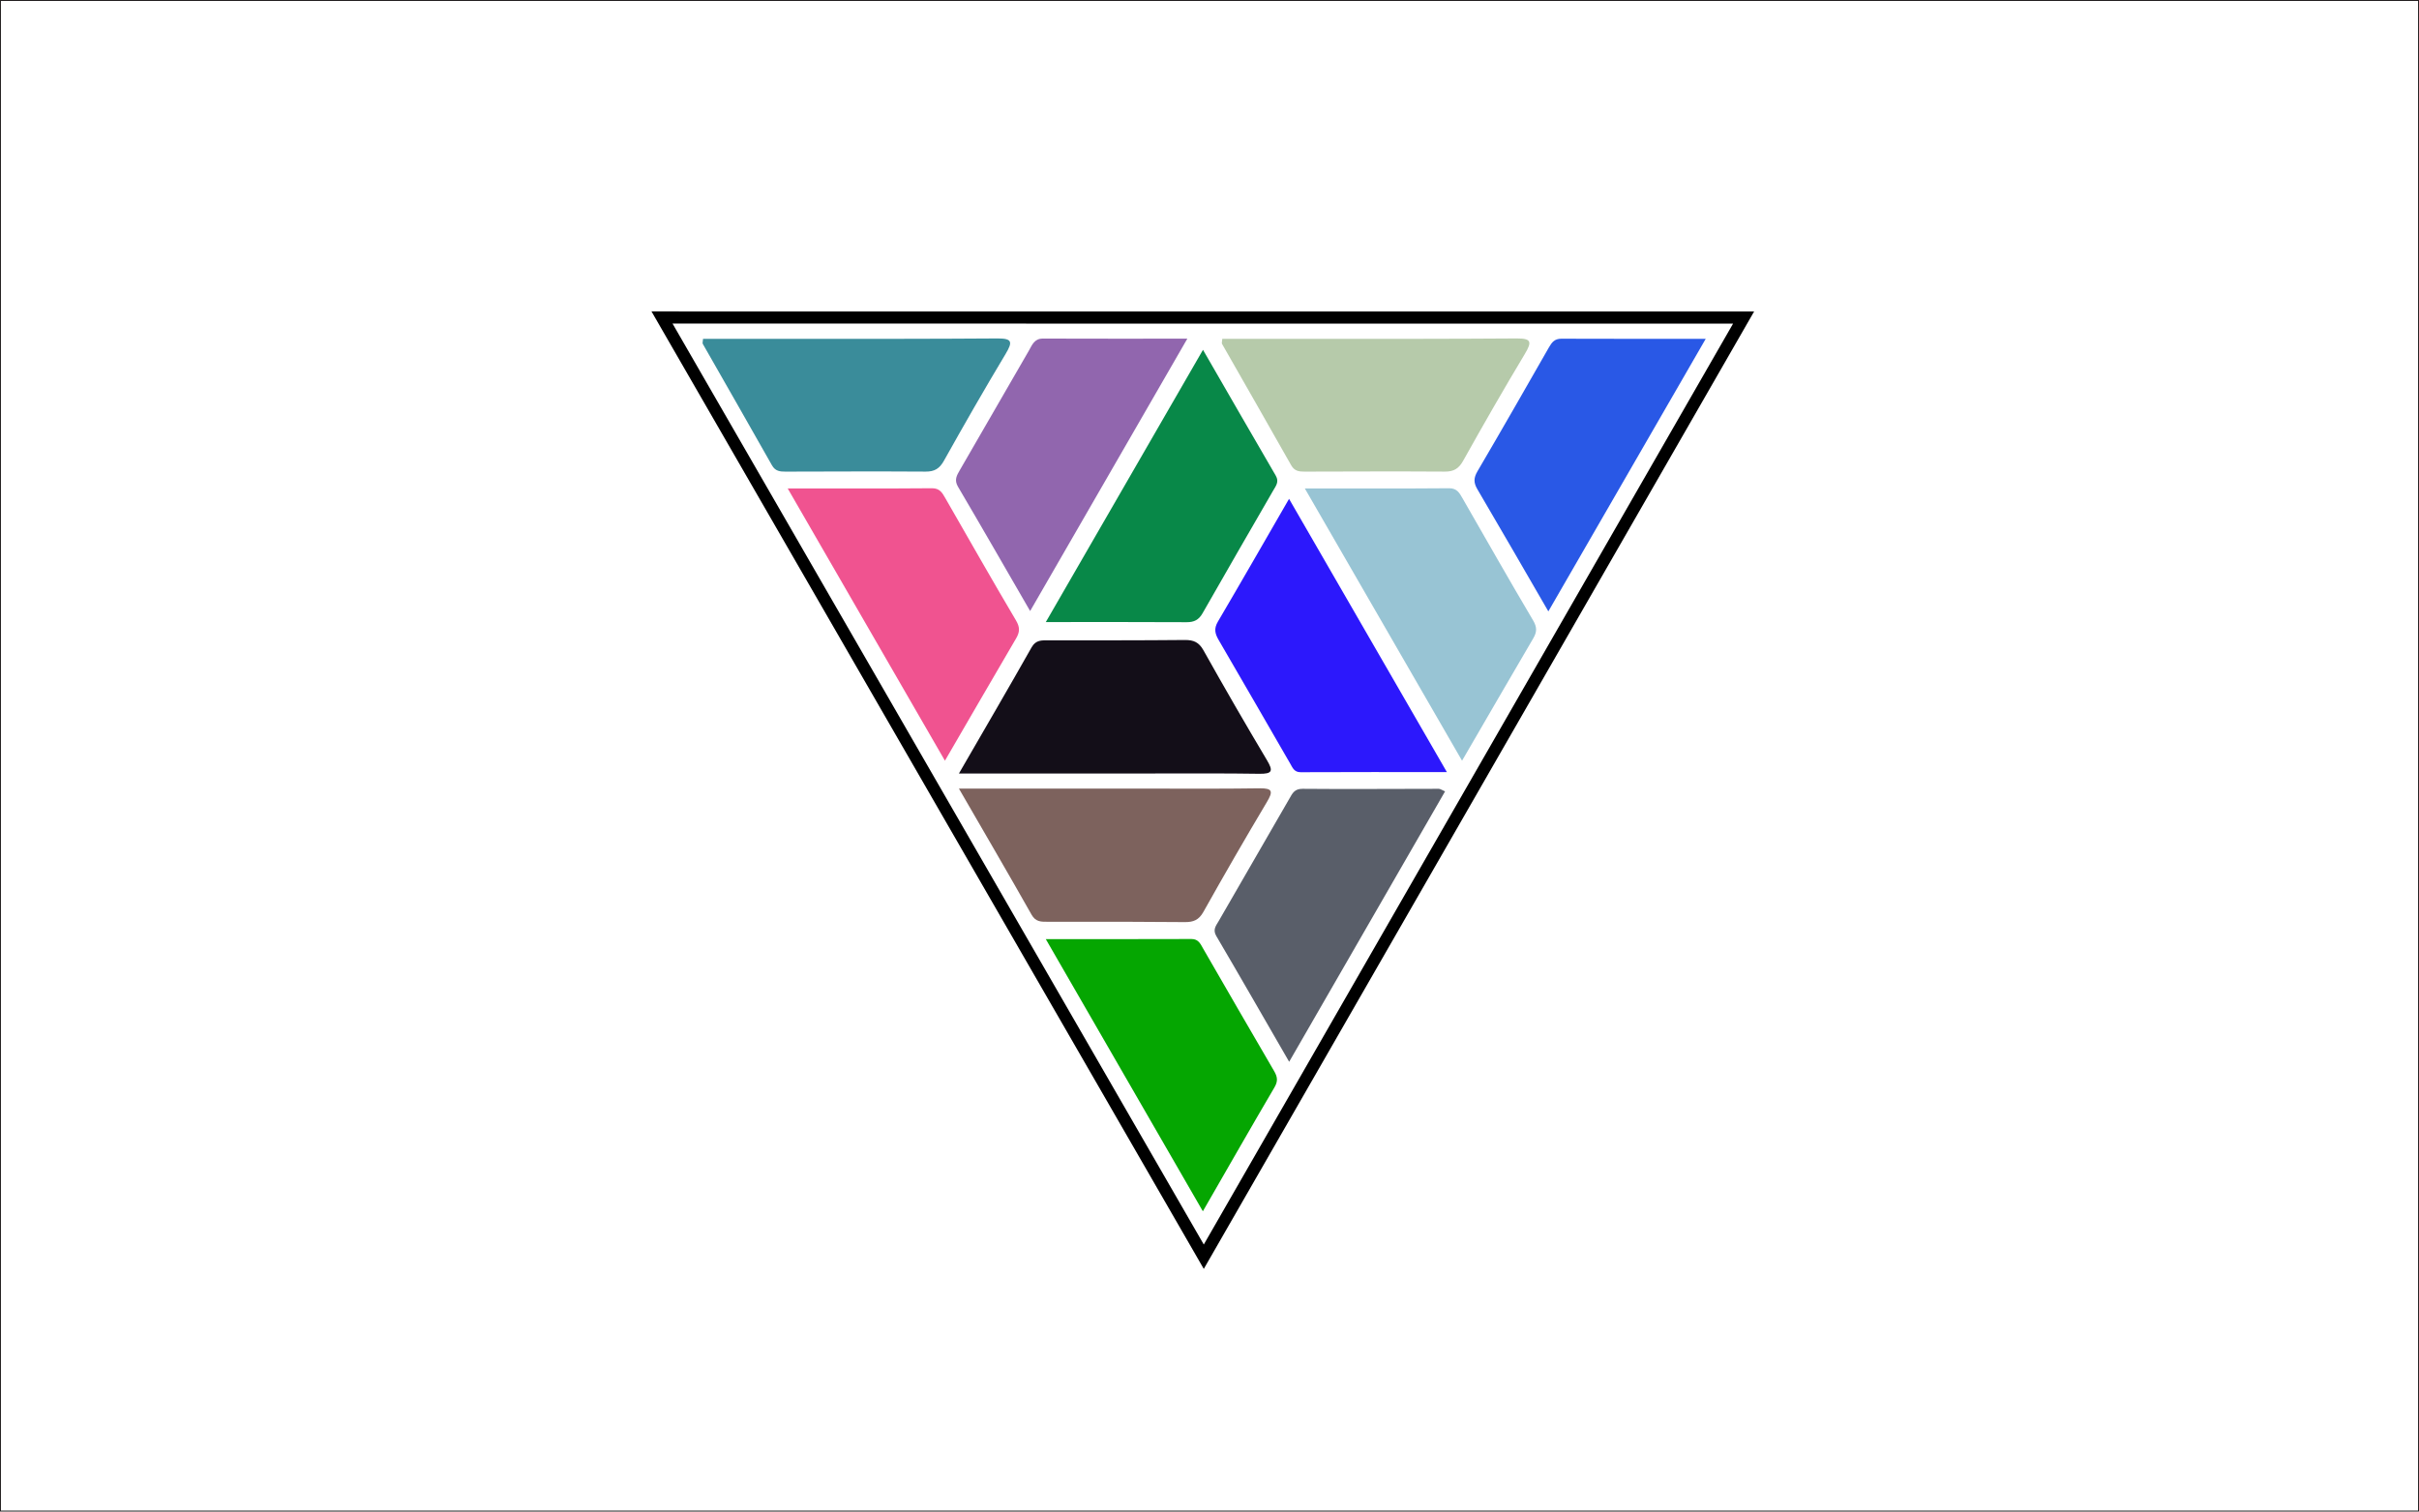
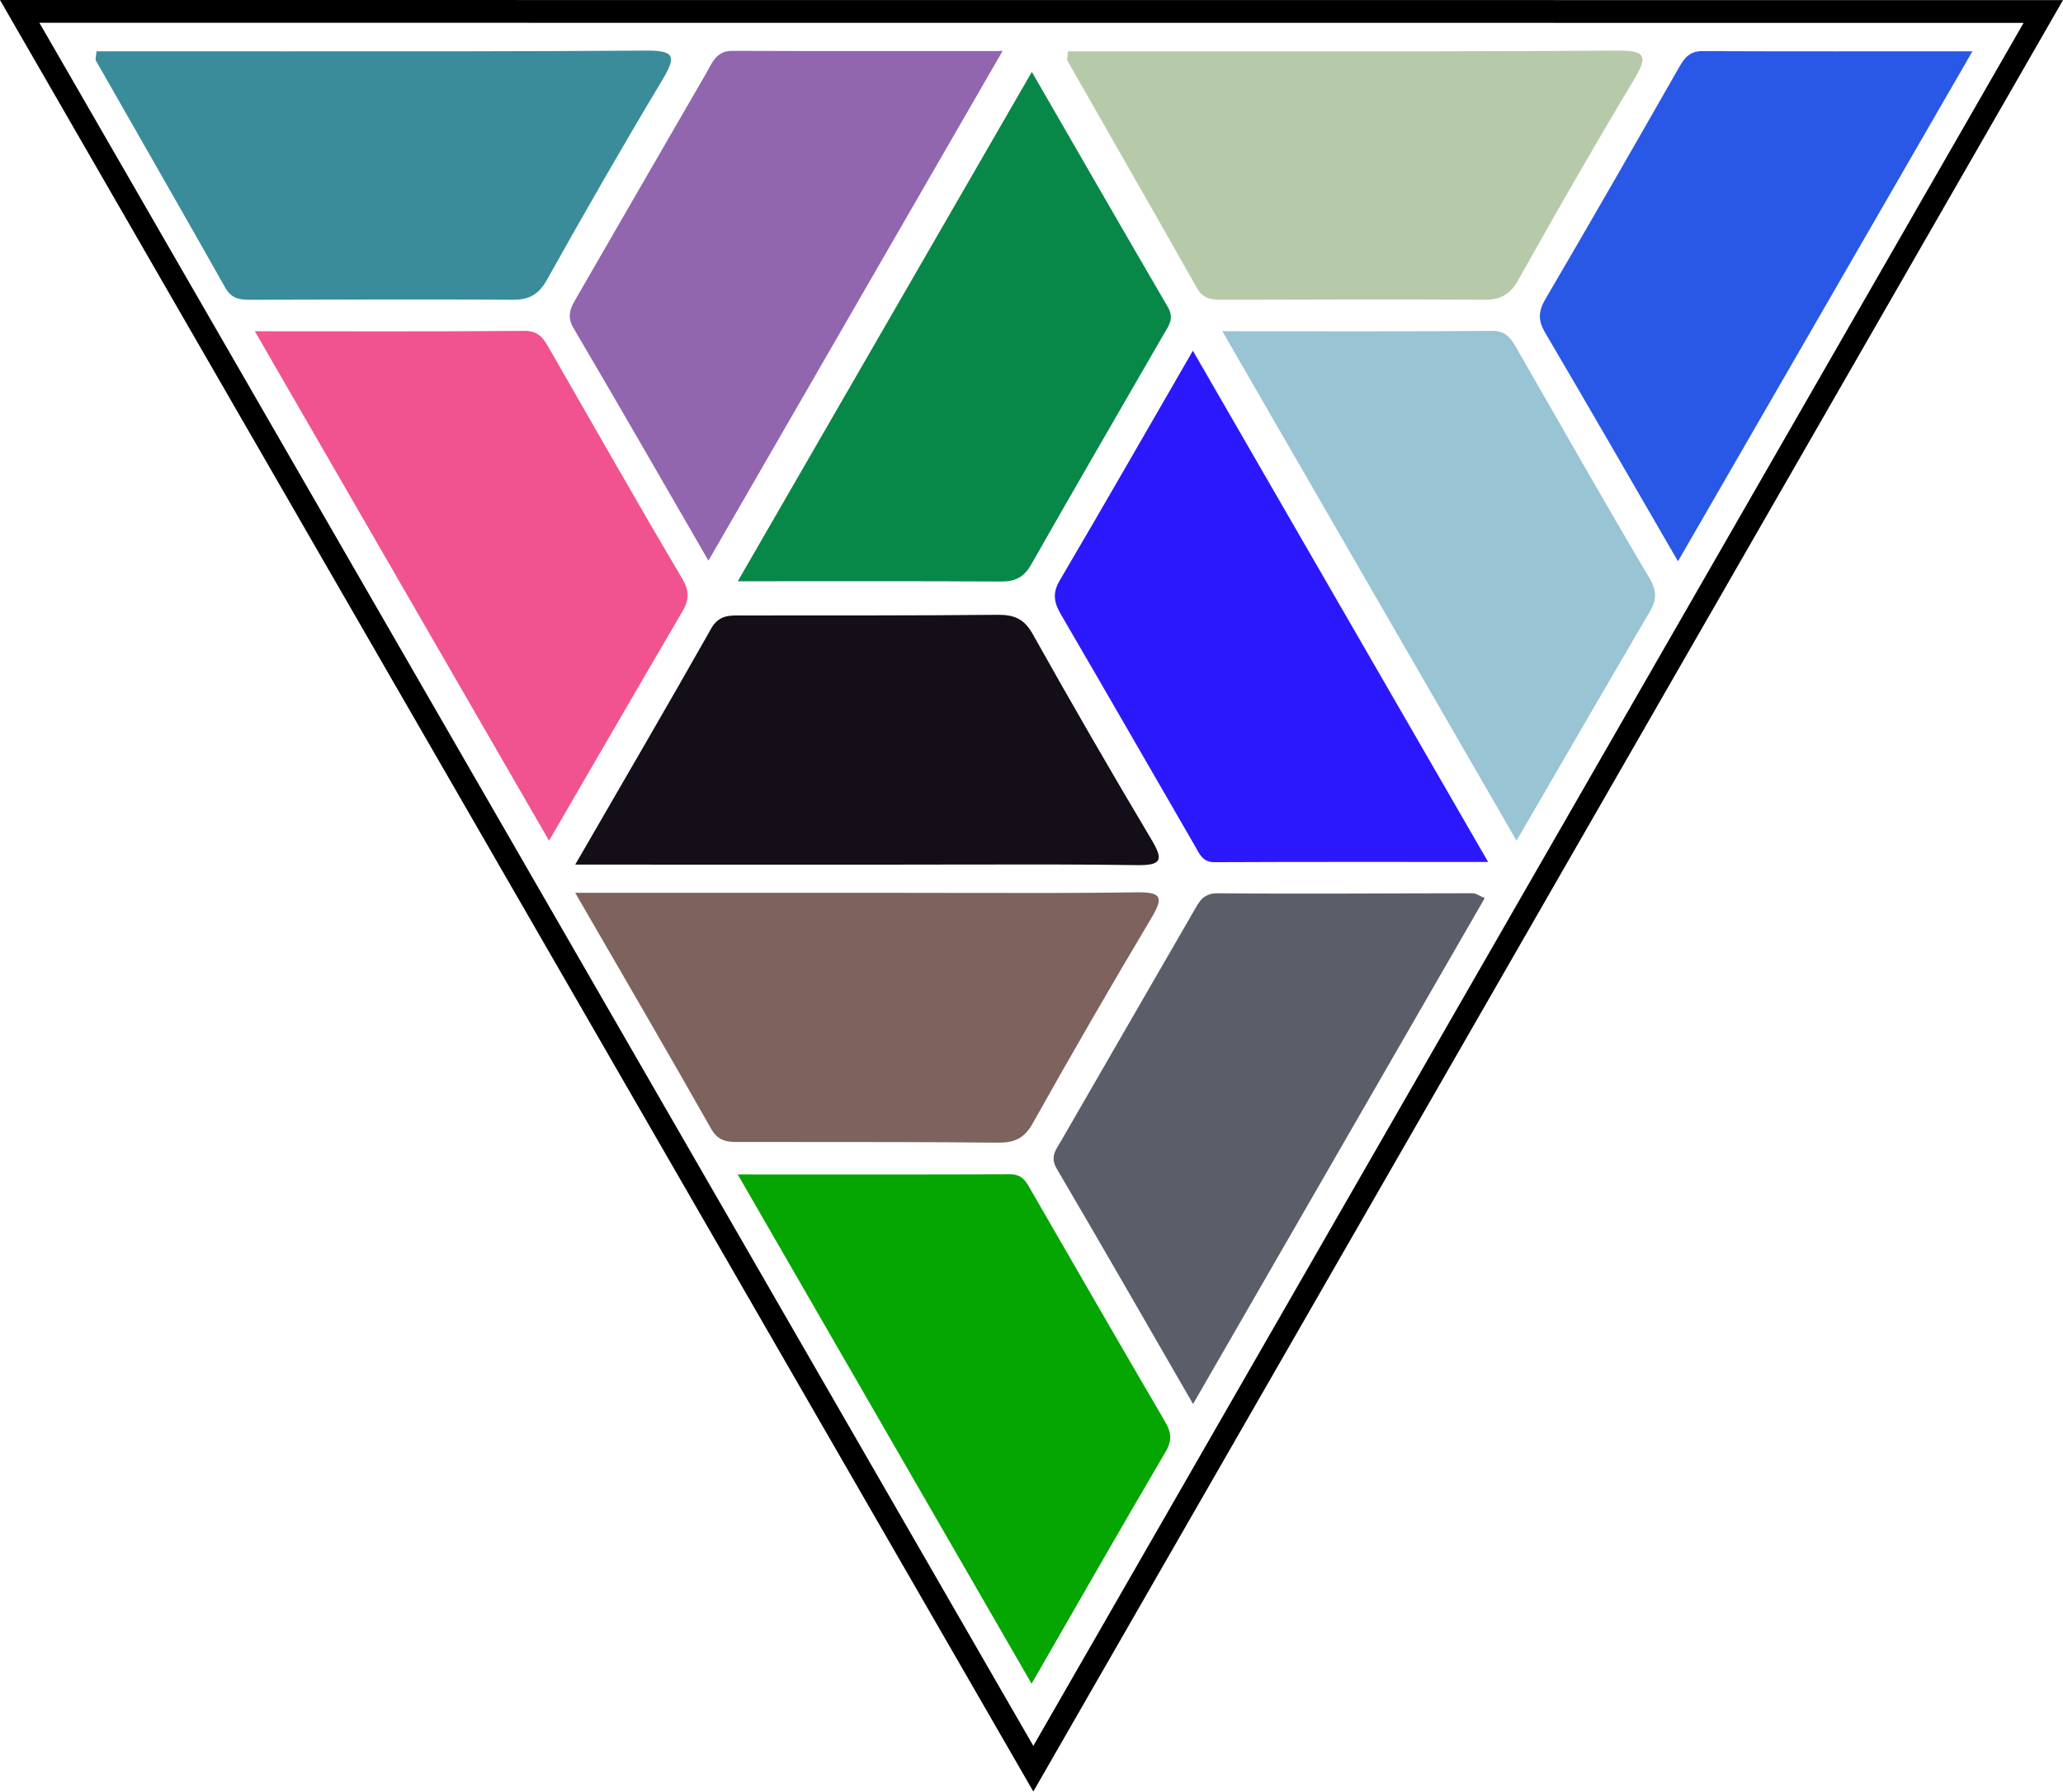
- <svg xmlns="http://www.w3.org/2000/svg" version="1.1" id="svg2" xml:space="preserve" width="1706.667" height="1066.667" viewBox="0 0 1706.667 1066.667">
+ <svg xmlns="http://www.w3.org/2000/svg" version="1.1" id="svg2" xml:space="preserve" width="777.957" height="675.707" viewBox="0 0 777.957 675.707">
  <defs id="defs6">
    <clipPath clipPathUnits="userSpaceOnUse" id="clipPath20">
      <path d="M 0,800 H 1280 V 0 H 0 Z" id="path18" />
    </clipPath>
    <clipPath clipPathUnits="userSpaceOnUse" id="clipPath30">
      <path d="m 666.281,382.769 c -16.431,-0.237 -32.866,-0.201 -49.301,-0.167 v 0 c -5.987,0.012 -11.975,0.025 -17.962,0.025 v 0 c -29.724,-0.006 -59.451,-0.002 -91.609,-0.002 v 0 c 13.623,-23.574 26.196,-45.08 38.453,-66.767 v 0 c 2.124,-3.758 4.991,-3.737 8.205,-3.716 v 0 c 0.242,10e-4 0.488,0.003 0.734,0.003 v 0 c 4.91,-0.003 9.819,-0.003 14.73,-0.003 v 0 c 19.113,10e-4 38.226,0.002 57.337,-0.183 v 0 c 4.644,-0.045 7.498,1.102 9.922,5.427 v 0 c 10.935,19.524 22.127,38.91 33.586,58.134 v 0 c 3.346,5.617 2.956,7.254 -3.493,7.254 v 0 c -0.195,0 -0.396,-0.002 -0.602,-0.005" id="path28" />
    </clipPath>
    <radialGradient fx="0" fy="0" cx="0" cy="0" r="1" gradientUnits="userSpaceOnUse" gradientTransform="matrix(1.59155,572.817,572.817,-1.59155,640.5957,114.2744)" spreadMethod="pad" id="radialGradient42">
      <stop style="stop-opacity:1;stop-color:#5b3f1e" offset="0" id="stop36" />
      <stop style="stop-opacity:1;stop-color:#fadc57" offset="0.545" id="stop38" />
      <stop style="stop-opacity:1;stop-color:#5b3f1e" offset="1" id="stop40" />
    </radialGradient>
    <clipPath clipPathUnits="userSpaceOnUse" id="clipPath52">
      <path d="m 626.868,461.272 c -24.019,-0.232 -48.044,-0.169 -72.067,-0.186 v 0 c -3.51,0 -6.654,0.33 -8.939,-3.711 v 0 c -12.257,-21.686 -24.83,-43.193 -38.453,-66.768 v 0 c 32.158,0 61.885,0.005 91.609,-0.002 v 0 c 5.987,-0.001 11.975,0.012 17.962,0.025 v 0 c 16.435,0.034 32.87,0.069 49.301,-0.167 v 0 c 7.023,-0.1 7.542,1.463 4.095,7.25 v 0 c -11.459,19.223 -22.651,38.61 -33.586,58.133 v 0 c -2.379,4.244 -5.172,5.428 -9.665,5.428 v 0 c -0.085,0 -0.171,-10e-4 -0.257,-0.002" id="path50" />
    </clipPath>
    <radialGradient fx="0" fy="0" cx="0" cy="0" r="1" gradientUnits="userSpaceOnUse" gradientTransform="matrix(1.591568,572.8234,572.8234,-1.591568,640.5957,114.2695)" spreadMethod="pad" id="radialGradient64">
      <stop style="stop-opacity:1;stop-color:#5b3f1e" offset="0" id="stop58" />
      <stop style="stop-opacity:1;stop-color:#fadc57" offset="0.545" id="stop60" />
      <stop style="stop-opacity:1;stop-color:#5b3f1e" offset="1" id="stop62" />
    </radialGradient>
    <clipPath clipPathUnits="userSpaceOnUse" id="clipPath74">
      <path d="m 689.233,382.504 c -4.294,0.043 -5.366,-2.431 -6.957,-5.19 v 0 c -12.466,-21.621 -24.99,-43.209 -37.434,-64.841 v 0 c -1.361,-2.367 -3.257,-4.455 -1.273,-7.835 v 0 c 12.747,-21.703 25.262,-43.544 38.584,-66.611 v 0 c 27.901,48.404 55.122,95.628 82.491,143.112 v 0 c -1.645,0.7 -2.489,1.368 -3.329,1.368 v 0 c -24.027,-0.003 -48.055,-0.229 -72.082,-0.003" id="path72" />
    </clipPath>
    <radialGradient fx="0" fy="0" cx="0" cy="0" r="1" gradientUnits="userSpaceOnUse" gradientTransform="matrix(1.591547,572.816,572.816,-1.591547,640.5957,114.2734)" spreadMethod="pad" id="radialGradient86">
      <stop style="stop-opacity:1;stop-color:#5b3f1e" offset="0" id="stop80" />
      <stop style="stop-opacity:1;stop-color:#fadc57" offset="0.545" id="stop82" />
      <stop style="stop-opacity:1;stop-color:#5b3f1e" offset="1" id="stop84" />
    </radialGradient>
    <clipPath clipPathUnits="userSpaceOnUse" id="clipPath96">
      <path d="m 644.437,470.981 c -2.135,-3.63 -1.59,-6.295 0.371,-9.654 v 0 c 12.736,-21.798 25.279,-43.706 37.935,-65.549 v 0 c 1.221,-2.108 2.07,-4.5 5.477,-4.483 v 0 c 25.171,0.121 50.342,0.066 77.385,0.066 v 0 c -28.241,48.909 -55.618,96.317 -83.508,144.616 v 0 c -12.97,-22.447 -25.191,-43.795 -37.66,-64.996" id="path94" />
    </clipPath>
    <radialGradient fx="0" fy="0" cx="0" cy="0" r="1" gradientUnits="userSpaceOnUse" gradientTransform="matrix(1.591552,572.8176,572.8176,-1.591552,640.5957,114.2734)" spreadMethod="pad" id="radialGradient108">
      <stop style="stop-opacity:1;stop-color:#5b3f1e" offset="0" id="stop102" />
      <stop style="stop-opacity:1;stop-color:#fadc57" offset="0.545" id="stop104" />
      <stop style="stop-opacity:1;stop-color:#5b3f1e" offset="1" id="stop106" />
    </radialGradient>
    <clipPath clipPathUnits="userSpaceOnUse" id="clipPath118">
      <path d="m 553.385,470.761 c 26.418,0 50.456,0.07 74.495,-0.068 v 0 c 3.977,-0.022 6.449,1.205 8.47,4.765 v 0 c 12.339,21.706 24.891,43.295 37.361,64.925 v 0 c 1.406,2.439 3.263,4.598 1.358,7.862 v 0 c -12.639,21.679 -25.14,43.441 -38.512,66.604 v 0 C 608.544,566.317 581.45,519.378 553.385,470.761" id="path116" />
    </clipPath>
    <radialGradient fx="0" fy="0" cx="0" cy="0" r="1" gradientUnits="userSpaceOnUse" gradientTransform="matrix(1.591528,572.809,572.809,-1.591528,640.5947,114.2793)" spreadMethod="pad" id="radialGradient130">
      <stop style="stop-opacity:1;stop-color:#5b3f1e" offset="0" id="stop124" />
      <stop style="stop-opacity:1;stop-color:#fadc57" offset="0.545" id="stop126" />
      <stop style="stop-opacity:1;stop-color:#5b3f1e" offset="1" id="stop128" />
    </radialGradient>
    <clipPath clipPathUnits="userSpaceOnUse" id="clipPath140">
      <path d="m 766.757,541.589 c -24.865,-0.208 -49.734,-0.103 -76.322,-0.103 v 0 c 28.009,-48.512 55.237,-95.671 83.201,-144.104 v 0 c 13.238,22.784 25.405,43.817 37.688,64.781 v 0 c 1.953,3.331 2.065,5.836 -0.092,9.475 v 0 c -12.701,21.44 -24.98,43.132 -37.403,64.733 v 0 c -1.576,2.743 -2.903,5.219 -6.986,5.219 v 0 c -0.028,0 -0.057,0 -0.086,-10e-4" id="path138" />
    </clipPath>
    <radialGradient fx="0" fy="0" cx="0" cy="0" r="1" gradientUnits="userSpaceOnUse" gradientTransform="matrix(1.591543,572.8143,572.8143,-1.591543,640.5947,114.2773)" spreadMethod="pad" id="radialGradient152">
      <stop style="stop-opacity:1;stop-color:#5b3f1e" offset="0" id="stop146" />
      <stop style="stop-opacity:1;stop-color:#fadc57" offset="0.545" id="stop148" />
      <stop style="stop-opacity:1;stop-color:#5b3f1e" offset="1" id="stop150" />
    </radialGradient>
    <clipPath clipPathUnits="userSpaceOnUse" id="clipPath162">
      <path d="m 493.126,541.589 c -24.865,-0.208 -49.735,-0.103 -76.323,-0.103 v 0 c 28.009,-48.512 55.237,-95.671 83.202,-144.104 v 0 c 13.237,22.784 25.405,43.817 37.688,64.781 v 0 c 1.953,3.331 2.066,5.836 -0.093,9.475 v 0 c -12.698,21.44 -24.98,43.132 -37.402,64.733 v 0 c -1.577,2.743 -2.903,5.219 -6.985,5.219 v 0 c -0.029,0 -0.058,0 -0.087,-10e-4" id="path160" />
    </clipPath>
    <radialGradient fx="0" fy="0" cx="0" cy="0" r="1" gradientUnits="userSpaceOnUse" gradientTransform="matrix(1.59154,572.8134,572.8134,-1.59154,639.5957,114.2773)" spreadMethod="pad" id="radialGradient174">
      <stop style="stop-opacity:1;stop-color:#5b3f1e" offset="0" id="stop168" />
      <stop style="stop-opacity:1;stop-color:#fadc57" offset="0.545" id="stop170" />
      <stop style="stop-opacity:1;stop-color:#5b3f1e" offset="1" id="stop172" />
    </radialGradient>
    <clipPath clipPathUnits="userSpaceOnUse" id="clipPath184">
      <path d="M 819.642,616.201 C 807.125,594.282 794.586,572.374 781.817,550.6 v 0 c -2.046,-3.488 -2.136,-6.045 -0.084,-9.526 v 0 c 12.315,-20.915 24.41,-41.96 37.566,-64.664 v 0 c 28.04,48.573 55.26,95.724 83.278,144.264 v 0 c -26.684,0 -51.542,-0.049 -76.403,0.054 v 0 c -0.014,0 -0.027,0 -0.04,0 v 0 c -3.465,0 -4.966,-1.855 -6.492,-4.527" id="path182" />
    </clipPath>
    <radialGradient fx="0" fy="0" cx="0" cy="0" r="1" gradientUnits="userSpaceOnUse" gradientTransform="matrix(1.591558,572.8199,572.8199,-1.591558,640.5947,114.2715)" spreadMethod="pad" id="radialGradient196">
      <stop style="stop-opacity:1;stop-color:#5b3f1e" offset="0" id="stop190" />
      <stop style="stop-opacity:1;stop-color:#fadc57" offset="0.545" id="stop192" />
      <stop style="stop-opacity:1;stop-color:#5b3f1e" offset="1" id="stop194" />
    </radialGradient>
    <clipPath clipPathUnits="userSpaceOnUse" id="clipPath206">
      <path d="m 630.457,303.013 c -25.162,-0.099 -50.324,-0.051 -77.088,-0.051 v 0 c 27.953,-48.448 55.072,-95.454 83.116,-144.058 v 0 c 13.247,23.009 25.429,44.377 37.886,65.58 v 0 c 1.946,3.31 1.618,5.56 -0.201,8.666 v 0 c -12.616,21.534 -25.035,43.18 -37.527,64.783 v 0 c -1.414,2.448 -2.449,5.08 -6.159,5.08 v 0 c -0.009,0 -0.018,0 -0.027,0" id="path204" />
    </clipPath>
    <radialGradient fx="0" fy="0" cx="0" cy="0" r="1" gradientUnits="userSpaceOnUse" gradientTransform="matrix(1.591546,572.8154,572.8154,-1.591546,640.5947,114.2744)" spreadMethod="pad" id="radialGradient218">
      <stop style="stop-opacity:1;stop-color:#5b3f1e" offset="0" id="stop212" />
      <stop style="stop-opacity:1;stop-color:#fadc57" offset="0.545" id="stop214" />
      <stop style="stop-opacity:1;stop-color:#5b3f1e" offset="1" id="stop216" />
    </radialGradient>
    <clipPath clipPathUnits="userSpaceOnUse" id="clipPath228">
      <path d="m 802.237,620.875 c -33.887,-0.237 -67.777,-0.224 -101.666,-0.212 v 0 c -11.32,0.005 -22.639,0.009 -33.958,0.005 v 0 c -6.636,-0.003 -13.271,0 -19.849,0 v 0 c -0.097,-1.473 -0.391,-2.221 -0.14,-2.663 v 0 c 12.192,-21.425 24.493,-42.788 36.6,-64.26 v 0 c 1.775,-3.147 4.23,-3.368 7.212,-3.359 v 0 c 24.688,0.059 49.377,0.169 74.064,0.009 v 0 c 4.743,-0.032 7.384,1.545 9.748,5.777 v 0 c 10.615,19.005 21.459,37.892 32.651,56.561 v 0 c 3.865,6.45 3.338,8.143 -4.281,8.143 v 0 c -0.125,0 -0.252,0 -0.381,-10e-4" id="path226" />
    </clipPath>
    <radialGradient fx="0" fy="0" cx="0" cy="0" r="1" gradientUnits="userSpaceOnUse" gradientTransform="matrix(1.591533,572.8107,572.8107,-1.591533,640.5957,114.2783)" spreadMethod="pad" id="radialGradient240">
      <stop style="stop-opacity:1;stop-color:#5b3f1e" offset="0" id="stop234" />
      <stop style="stop-opacity:1;stop-color:#fadc57" offset="0.545" id="stop236" />
      <stop style="stop-opacity:1;stop-color:#5b3f1e" offset="1" id="stop238" />
    </radialGradient>
    <clipPath clipPathUnits="userSpaceOnUse" id="clipPath250">
      <path d="m 527.484,620.875 c -33.887,-0.237 -67.777,-0.224 -101.666,-0.212 v 0 c -11.319,0.005 -22.639,0.009 -33.958,0.005 v 0 c -6.637,-0.003 -13.27,0 -19.85,0 v 0 c -0.096,-1.473 -0.391,-2.221 -0.14,-2.663 v 0 c 12.193,-21.425 24.493,-42.788 36.6,-64.26 v 0 c 1.776,-3.147 4.231,-3.368 7.213,-3.359 v 0 c 24.687,0.059 49.376,0.169 74.063,0.009 v 0 c 4.742,-0.032 7.384,1.545 9.748,5.777 v 0 c 10.616,19.005 21.459,37.892 32.652,56.561 v 0 c 3.865,6.45 3.338,8.143 -4.28,8.143 v 0 c -0.126,0 -0.253,0 -0.382,-10e-4" id="path248" />
    </clipPath>
    <radialGradient fx="0" fy="0" cx="0" cy="0" r="1" gradientUnits="userSpaceOnUse" gradientTransform="matrix(1.591538,572.8125,572.8125,-1.591538,640.5977,114.2783)" spreadMethod="pad" id="radialGradient262">
      <stop style="stop-opacity:1;stop-color:#5b3f1e" offset="0" id="stop256" />
      <stop style="stop-opacity:1;stop-color:#fadc57" offset="0.545" id="stop258" />
      <stop style="stop-opacity:1;stop-color:#5b3f1e" offset="1" id="stop260" />
    </radialGradient>
    <clipPath clipPathUnits="userSpaceOnUse" id="clipPath272">
      <path d="m 544.387,614.35 c -12.205,-21.033 -24.32,-42.116 -36.497,-63.165 v 0 c -1.626,-2.81 -3.082,-5.205 -0.987,-8.766 v 0 c 12.652,-21.489 25.054,-43.122 38.187,-65.829 v 0 c 27.827,48.227 55.056,95.418 83.182,144.167 v 0 c -26.712,0 -51.582,-0.048 -76.451,0.045 v 0 c -0.012,0 -0.024,0 -0.035,0 v 0 c -4.566,0 -5.705,-3.529 -7.399,-6.452" id="path270" />
    </clipPath>
    <radialGradient fx="0" fy="0" cx="0" cy="0" r="1" gradientUnits="userSpaceOnUse" gradientTransform="matrix(1.591542,572.8141,572.8141,-1.591542,640.5957,114.2754)" spreadMethod="pad" id="radialGradient284">
      <stop style="stop-opacity:1;stop-color:#5b3f1e" offset="0" id="stop278" />
      <stop style="stop-opacity:1;stop-color:#fadc57" offset="0.545" id="stop280" />
      <stop style="stop-opacity:1;stop-color:#5b3f1e" offset="1" id="stop282" />
    </radialGradient>
    <clipPath clipPathUnits="userSpaceOnUse" id="clipPath294">
      <path d="m 636.976,128.408 291.217,506.749 -583.468,0.031 z m -281.108,500.338 561.183,-0.03 -280.075,-487.4 z" id="path292" />
    </clipPath>
    <radialGradient fx="0" fy="0" cx="0" cy="0" r="1" gradientUnits="userSpaceOnUse" gradientTransform="matrix(1.613818,580.8316,580.8316,-1.613818,641.1592,109.0059)" spreadMethod="pad" id="radialGradient306">
      <stop style="stop-opacity:1;stop-color:#5b3f1e" offset="0" id="stop300" />
      <stop style="stop-opacity:1;stop-color:#fadc57" offset="0.545" id="stop302" />
      <stop style="stop-opacity:1;stop-color:#5b3f1e" offset="1" id="stop304" />
    </radialGradient>
  </defs>
-   <g id="g10" transform="matrix(1.333333,0,0,-1.333333,0,1066.667)">
+   <g id="g10" transform="matrix(1.333333,0,0,-1.333333,-459.6333,846.9173)">
    <path d="M 0,0 H 1280 V 800 H 0 Z" style="fill:none;fill-opacity:1;fill-rule:nonzero;stroke:none" id="path12" />
-     <g id="g14">
-       <g id="g16" clip-path="url(#clipPath20)">
-         <path d="M 1280,0 H 0 v 800 h 1280 z" style="fill:none;stroke:#231f20;stroke-width:1;stroke-linecap:butt;stroke-linejoin:miter;stroke-miterlimit:10;stroke-dasharray:none;stroke-opacity:1" id="path22" />
-       </g>
-     </g>
    <g id="g24" style="fill:#7d625d">
      <g id="g26" clip-path="url(#clipPath30)" style="fill:#7d625d">
        <g id="g32" style="fill:#7d625d">
          <g id="g34" style="fill:#7d625d">
            <path d="m 666.281,382.769 c -16.431,-0.237 -32.866,-0.201 -49.301,-0.167 v 0 c -5.987,0.012 -11.975,0.025 -17.962,0.025 v 0 c -29.724,-0.006 -59.451,-0.002 -91.609,-0.002 v 0 c 13.623,-23.574 26.196,-45.08 38.453,-66.767 v 0 c 2.124,-3.758 4.991,-3.737 8.205,-3.716 v 0 c 0.242,10e-4 0.488,0.003 0.734,0.003 v 0 c 4.91,-0.003 9.819,-0.003 14.73,-0.003 v 0 c 19.113,10e-4 38.226,0.002 57.337,-0.183 v 0 c 4.644,-0.045 7.498,1.102 9.922,5.427 v 0 c 10.935,19.524 22.127,38.91 33.586,58.134 v 0 c 3.346,5.617 2.956,7.254 -3.493,7.254 v 0 c -0.195,0 -0.396,-0.002 -0.602,-0.005" style="fill:#7d625d;stroke:none" id="path44" />
          </g>
        </g>
      </g>
    </g>
    <g id="g46" style="fill:#130e18">
      <g id="g48" clip-path="url(#clipPath52)" style="fill:#130e18">
        <g id="g54" style="fill:#130e18">
          <g id="g56" style="fill:#130e18">
            <path d="m 626.868,461.272 c -24.019,-0.232 -48.044,-0.169 -72.067,-0.186 v 0 c -3.51,0 -6.654,0.33 -8.939,-3.711 v 0 c -12.257,-21.686 -24.83,-43.193 -38.453,-66.768 v 0 c 32.158,0 61.885,0.005 91.609,-0.002 v 0 c 5.987,-0.001 11.975,0.012 17.962,0.025 v 0 c 16.435,0.034 32.87,0.069 49.301,-0.167 v 0 c 7.023,-0.1 7.542,1.463 4.095,7.25 v 0 c -11.459,19.223 -22.651,38.61 -33.586,58.133 v 0 c -2.379,4.244 -5.172,5.428 -9.665,5.428 v 0 c -0.085,0 -0.171,-10e-4 -0.257,-0.002" style="fill:#130e18;stroke:none" id="path66" />
          </g>
        </g>
      </g>
    </g>
    <g id="g68" style="fill:#595e69">
      <g id="g70" clip-path="url(#clipPath74)" style="fill:#595e69">
        <g id="g76" style="fill:#595e69">
          <g id="g78" style="fill:#595e69">
            <path d="m 689.233,382.504 c -4.294,0.043 -5.366,-2.431 -6.957,-5.19 v 0 c -12.466,-21.621 -24.99,-43.209 -37.434,-64.841 v 0 c -1.361,-2.367 -3.257,-4.455 -1.273,-7.835 v 0 c 12.747,-21.703 25.262,-43.544 38.584,-66.611 v 0 c 27.901,48.404 55.122,95.628 82.491,143.112 v 0 c -1.645,0.7 -2.489,1.368 -3.329,1.368 v 0 c -24.027,-0.003 -48.055,-0.229 -72.082,-0.003" style="fill:#595e69;stroke:none" id="path88" />
          </g>
        </g>
      </g>
    </g>
    <g id="g90" style="fill:#2c18fc">
      <g id="g92" clip-path="url(#clipPath96)" style="fill:#2c18fc">
        <g id="g98" style="fill:#2c18fc">
          <g id="g100" style="fill:#2c18fc">
            <path d="m 644.437,470.981 c -2.135,-3.63 -1.59,-6.295 0.371,-9.654 v 0 c 12.736,-21.798 25.279,-43.706 37.935,-65.549 v 0 c 1.221,-2.108 2.07,-4.5 5.477,-4.483 v 0 c 25.171,0.121 50.342,0.066 77.385,0.066 v 0 c -28.241,48.909 -55.618,96.317 -83.508,144.616 v 0 c -12.97,-22.447 -25.191,-43.795 -37.66,-64.996" style="fill:#2c18fc;stroke:none" id="path110" />
          </g>
        </g>
      </g>
    </g>
    <g id="g112" style="fill:#088848">
      <g id="g114" clip-path="url(#clipPath118)" style="fill:#088848">
        <g id="g120" style="fill:#088848">
          <g id="g122" style="fill:#088848">
            <path d="m 553.385,470.761 c 26.418,0 50.456,0.07 74.495,-0.068 v 0 c 3.977,-0.022 6.449,1.205 8.47,4.765 v 0 c 12.339,21.706 24.891,43.295 37.361,64.925 v 0 c 1.406,2.439 3.263,4.598 1.358,7.862 v 0 c -12.639,21.679 -25.14,43.441 -38.512,66.604 v 0 C 608.544,566.317 581.45,519.378 553.385,470.761" style="fill:#088848;stroke:none" id="path132" />
          </g>
        </g>
      </g>
    </g>
    <g id="g134" style="fill:#98c4d4">
      <g id="g136" clip-path="url(#clipPath140)" style="fill:#98c4d4">
        <g id="g142" style="fill:#98c4d4">
          <g id="g144" style="fill:#98c4d4">
            <path d="m 766.757,541.589 c -24.865,-0.208 -49.734,-0.103 -76.322,-0.103 v 0 c 28.009,-48.512 55.237,-95.671 83.201,-144.104 v 0 c 13.238,22.784 25.405,43.817 37.688,64.781 v 0 c 1.953,3.331 2.065,5.836 -0.092,9.475 v 0 c -12.701,21.44 -24.98,43.132 -37.403,64.733 v 0 c -1.576,2.743 -2.903,5.219 -6.986,5.219 v 0 c -0.028,0 -0.057,0 -0.086,-10e-4" style="fill:#98c4d4;stroke:none" id="path154" />
          </g>
        </g>
      </g>
    </g>
    <g id="g156" style="fill:#f05390">
      <g id="g158" clip-path="url(#clipPath162)" style="fill:#f05390">
        <g id="g164" style="fill:#f05390">
          <g id="g166" style="fill:#f05390">
            <path d="m 493.126,541.589 c -24.865,-0.208 -49.735,-0.103 -76.323,-0.103 v 0 c 28.009,-48.512 55.237,-95.671 83.202,-144.104 v 0 c 13.237,22.784 25.405,43.817 37.688,64.781 v 0 c 1.953,3.331 2.066,5.836 -0.093,9.475 v 0 c -12.698,21.44 -24.98,43.132 -37.402,64.733 v 0 c -1.577,2.743 -2.903,5.219 -6.985,5.219 v 0 c -0.029,0 -0.058,0 -0.087,-10e-4" style="fill:#f05390;stroke:none" id="path176" />
          </g>
        </g>
      </g>
    </g>
    <g id="g178" style="fill:#2958e6">
      <g id="g180" clip-path="url(#clipPath184)" style="fill:#2958e6">
        <g id="g186" style="fill:#2958e6">
          <g id="g188" style="fill:#2958e6">
            <path d="M 819.642,616.201 C 807.125,594.282 794.586,572.374 781.817,550.6 v 0 c -2.046,-3.488 -2.136,-6.045 -0.084,-9.526 v 0 c 12.315,-20.915 24.41,-41.96 37.566,-64.664 v 0 c 28.04,48.573 55.26,95.724 83.278,144.264 v 0 c -26.684,0 -51.542,-0.049 -76.403,0.054 v 0 c -0.014,0 -0.027,0 -0.04,0 v 0 c -3.465,0 -4.966,-1.855 -6.492,-4.527" style="fill:#2958e6;stroke:none" id="path198" />
          </g>
        </g>
      </g>
    </g>
    <g id="g200" style="fill:#05a601">
      <g id="g202" clip-path="url(#clipPath206)" style="fill:#05a601">
        <g id="g208" style="fill:#05a601">
          <g id="g210" style="fill:#05a601">
            <path d="m 630.457,303.013 c -25.162,-0.099 -50.324,-0.051 -77.088,-0.051 v 0 c 27.953,-48.448 55.072,-95.454 83.116,-144.058 v 0 c 13.247,23.009 25.429,44.377 37.886,65.58 v 0 c 1.946,3.31 1.618,5.56 -0.201,8.666 v 0 c -12.616,21.534 -25.035,43.18 -37.527,64.783 v 0 c -1.414,2.448 -2.449,5.08 -6.159,5.08 v 0 c -0.009,0 -0.018,0 -0.027,0" style="fill:#05a601;stroke:none" id="path220" />
          </g>
        </g>
      </g>
    </g>
    <g id="g222" style="fill:#b6caaa">
      <g id="g224" clip-path="url(#clipPath228)" style="fill:#b6caaa">
        <g id="g230" style="fill:#b6caaa">
          <g id="g232" style="fill:#b6caaa">
            <path d="m 802.237,620.875 c -33.887,-0.237 -67.777,-0.224 -101.666,-0.212 v 0 c -11.32,0.005 -22.639,0.009 -33.958,0.005 v 0 c -6.636,-0.003 -13.271,0 -19.849,0 v 0 c -0.097,-1.473 -0.391,-2.221 -0.14,-2.663 v 0 c 12.192,-21.425 24.493,-42.788 36.6,-64.26 v 0 c 1.775,-3.147 4.23,-3.368 7.212,-3.359 v 0 c 24.688,0.059 49.377,0.169 74.064,0.009 v 0 c 4.743,-0.032 7.384,1.545 9.748,5.777 v 0 c 10.615,19.005 21.459,37.892 32.651,56.561 v 0 c 3.865,6.45 3.338,8.143 -4.281,8.143 v 0 c -0.125,0 -0.252,0 -0.381,-10e-4" style="fill:#b6caaa;stroke:none" id="path242" />
          </g>
        </g>
      </g>
    </g>
    <g id="g244" style="fill:#3a8c9a">
      <g id="g246" clip-path="url(#clipPath250)" style="fill:#3a8c9a">
        <g id="g252" style="fill:#3a8c9a">
          <g id="g254" style="fill:#3a8c9a">
            <path d="m 527.484,620.875 c -33.887,-0.237 -67.777,-0.224 -101.666,-0.212 v 0 c -11.319,0.005 -22.639,0.009 -33.958,0.005 v 0 c -6.637,-0.003 -13.27,0 -19.85,0 v 0 c -0.096,-1.473 -0.391,-2.221 -0.14,-2.663 v 0 c 12.193,-21.425 24.493,-42.788 36.6,-64.26 v 0 c 1.776,-3.147 4.231,-3.368 7.213,-3.359 v 0 c 24.687,0.059 49.376,0.169 74.063,0.009 v 0 c 4.742,-0.032 7.384,1.545 9.748,5.777 v 0 c 10.616,19.005 21.459,37.892 32.652,56.561 v 0 c 3.865,6.45 3.338,8.143 -4.28,8.143 v 0 c -0.126,0 -0.253,0 -0.382,-10e-4" style="fill:#3a8c9a;stroke:none" id="path264" />
          </g>
        </g>
      </g>
    </g>
    <g id="g266" style="fill:#9166ae;fill-opacity:1">
      <g id="g268" clip-path="url(#clipPath272)" style="fill:#9166ae;fill-opacity:1">
        <g id="g274" style="fill:#9166ae;fill-opacity:1">
          <g id="g276" style="fill:#9166ae;fill-opacity:1">
            <path d="m 544.387,614.35 c -12.205,-21.033 -24.32,-42.116 -36.497,-63.165 v 0 c -1.626,-2.81 -3.082,-5.205 -0.987,-8.766 v 0 c 12.652,-21.489 25.054,-43.122 38.187,-65.829 v 0 c 27.827,48.227 55.056,95.418 83.182,144.167 v 0 c -26.712,0 -51.582,-0.048 -76.451,0.045 v 0 c -0.012,0 -0.024,0 -0.035,0 v 0 c -4.566,0 -5.705,-3.529 -7.399,-6.452" style="fill:#9166ae;stroke:none;fill-opacity:1" id="path286" />
          </g>
        </g>
      </g>
    </g>
    <g id="g288" style="fill:">
      <g id="g290" clip-path="url(#clipPath294)" style="fill:">
        <g id="g296" style="fill:">
          <g id="g298" style="fill:">
            <path d="m 636.976,128.408 291.217,506.749 -583.468,0.031 z m -281.108,500.338 561.183,-0.03 -280.075,-487.4 z" style="fill:;stroke:none" id="path308" />
          </g>
        </g>
      </g>
    </g>
  </g>
</svg>
